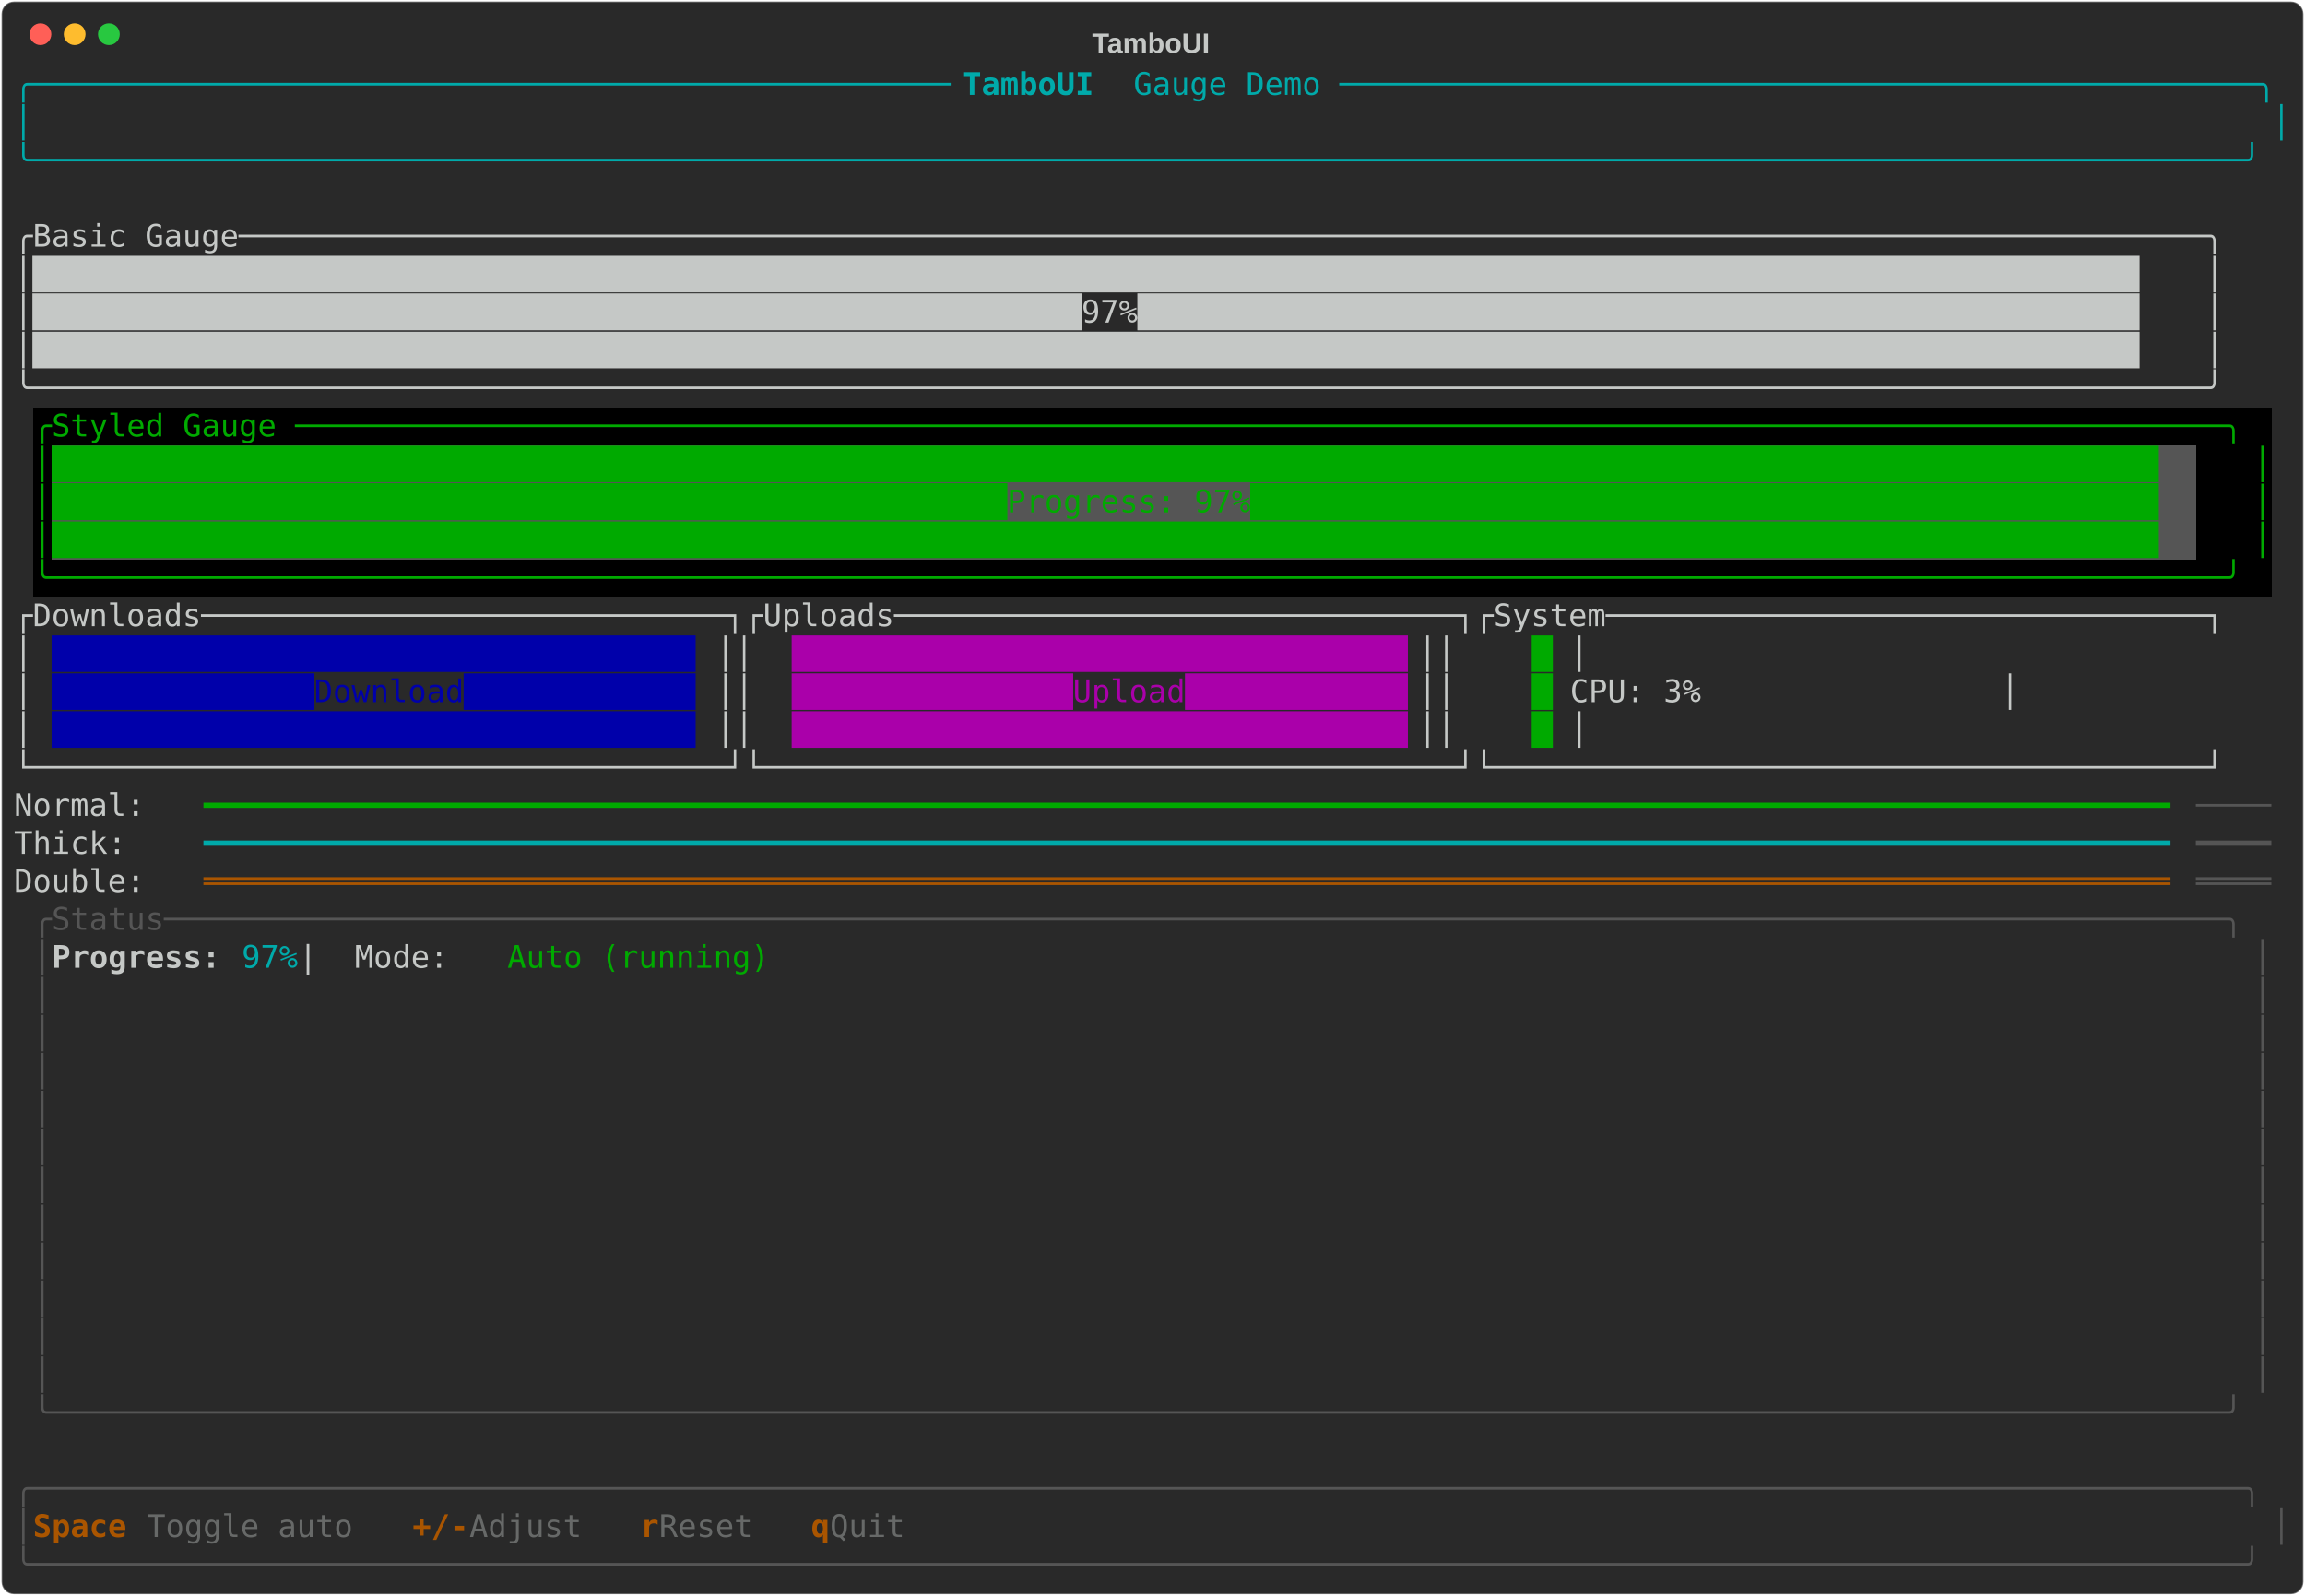
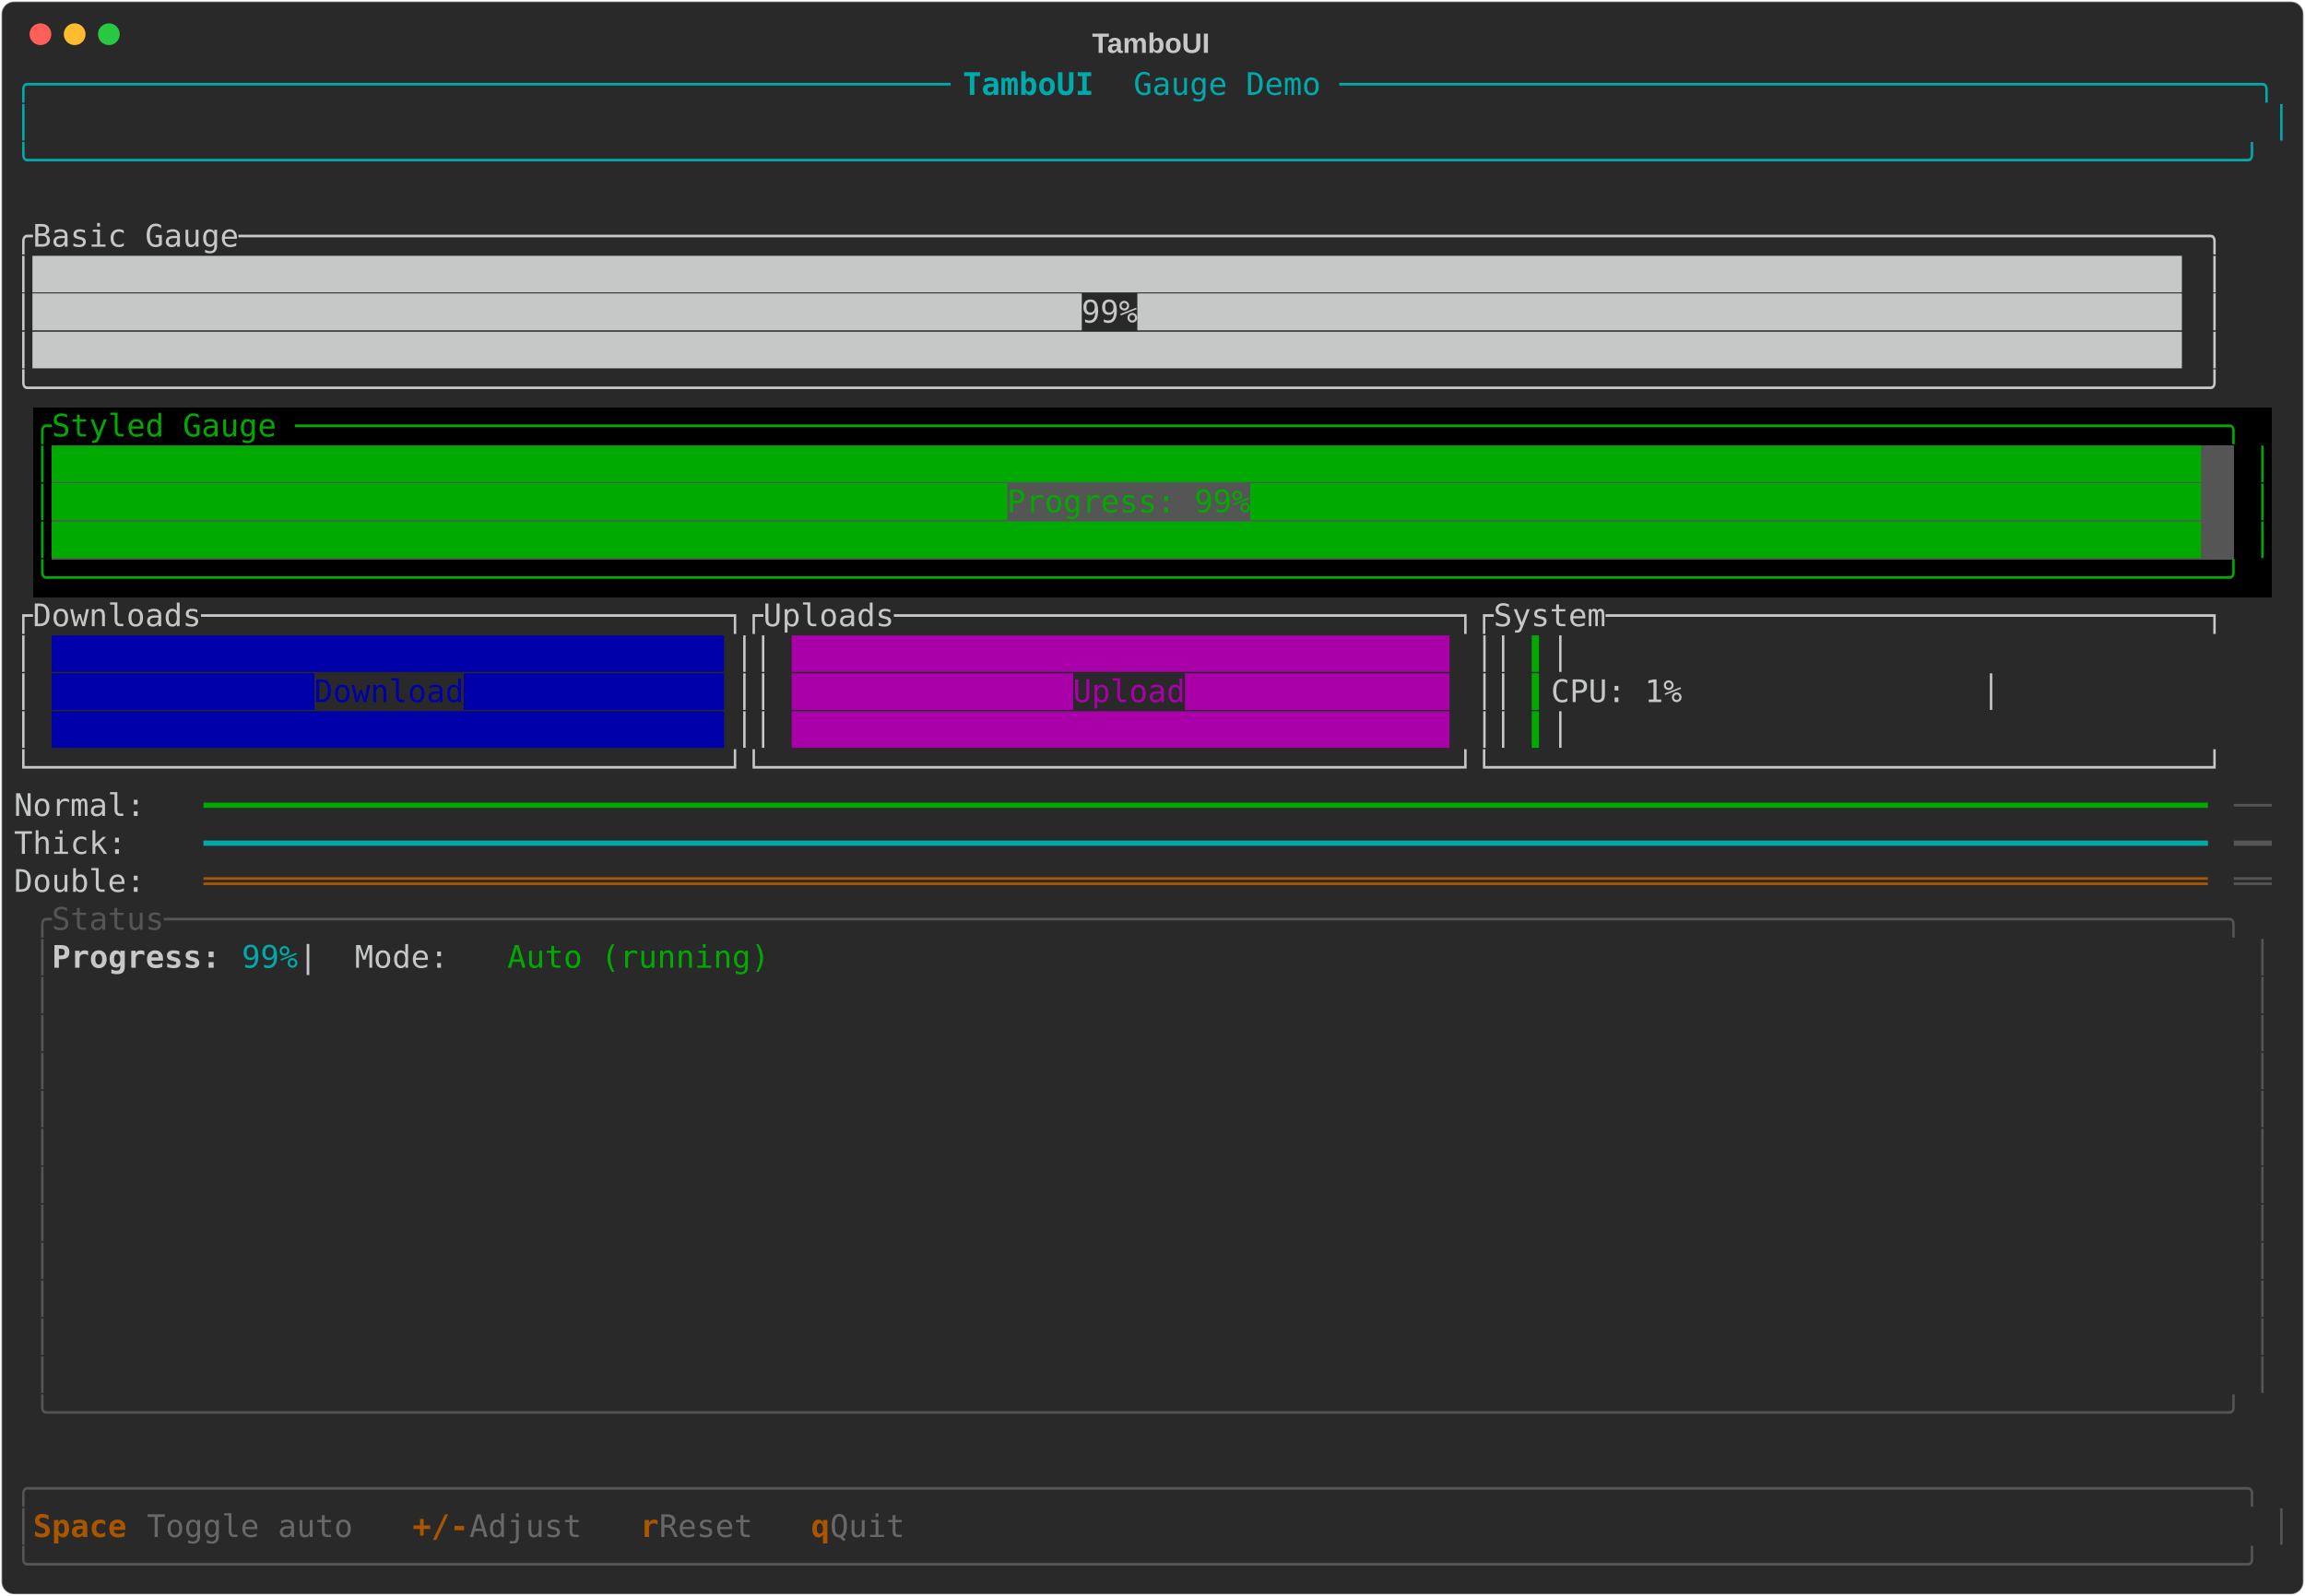
<svg xmlns="http://www.w3.org/2000/svg" class="rich-terminal" viewBox="0 0 1482 1026">
-   <style>    @font-face {        font-family: "Fira Code";        src: local("FiraCode-Regular"),                url("https://cdnjs.cloudflare.com/ajax/libs/firacode/6.2.0/woff2/FiraCode-Regular.woff2") format("woff2"),                url("https://cdnjs.cloudflare.com/ajax/libs/firacode/6.2.0/woff/FiraCode-Regular.woff") format("woff");        font-style: normal;        font-weight: 400;    }    @font-face {        font-family: "Fira Code";        src: local("FiraCode-Bold"),                url("https://cdnjs.cloudflare.com/ajax/libs/firacode/6.2.0/woff2/FiraCode-Bold.woff2") format("woff2"),                url("https://cdnjs.cloudflare.com/ajax/libs/firacode/6.2.0/woff/FiraCode-Bold.woff") format("woff");        font-style: bold;        font-weight: 700;    }    .terminal-463441764-matrix {        font-family: Fira Code, monospace;        font-size: 20px;        line-height: 24.4px;        font-variant-east-asian: full-width;    }    .terminal-463441764-title {        font-size: 18px;        font-weight: bold;        font-family: arial;    }    .terminal-463441764-r1 { fill: #00aaaa }.terminal-463441764-r2 { fill: #00aaaa;font-weight: bold }.terminal-463441764-r3 { fill: #c5c8c6 }.terminal-463441764-r4 { fill: #00aa00 }.terminal-463441764-r5 { fill: #0000aa }.terminal-463441764-r6 { fill: #aa00aa }.terminal-463441764-r7 { fill: #555555 }.terminal-463441764-r8 { fill: #aa5500 }.terminal-463441764-r9 { fill: #c5c8c6;font-weight: bold }.terminal-463441764-r10 { fill: #aa5500;font-weight: bold }.terminal-463441764-r11 { fill: #676968 }    </style>
+   <style>    @font-face {        font-family: "Fira Code";        src: local("FiraCode-Regular"),                url("https://cdnjs.cloudflare.com/ajax/libs/firacode/6.2.0/woff2/FiraCode-Regular.woff2") format("woff2"),                url("https://cdnjs.cloudflare.com/ajax/libs/firacode/6.2.0/woff/FiraCode-Regular.woff") format("woff");        font-style: normal;        font-weight: 400;    }    @font-face {        font-family: "Fira Code";        src: local("FiraCode-Bold"),                url("https://cdnjs.cloudflare.com/ajax/libs/firacode/6.2.0/woff2/FiraCode-Bold.woff2") format("woff2"),                url("https://cdnjs.cloudflare.com/ajax/libs/firacode/6.2.0/woff/FiraCode-Bold.woff") format("woff");        font-style: bold;        font-weight: 700;    }    .terminal-1424603390-matrix {        font-family: Fira Code, monospace;        font-size: 20px;        line-height: 24.4px;        font-variant-east-asian: full-width;    }    .terminal-1424603390-title {        font-size: 18px;        font-weight: bold;        font-family: arial;    }    .terminal-1424603390-r1 { fill: #00aaaa }.terminal-1424603390-r2 { fill: #00aaaa;font-weight: bold }.terminal-1424603390-r3 { fill: #c5c8c6 }.terminal-1424603390-r4 { fill: #00aa00 }.terminal-1424603390-r5 { fill: #0000aa }.terminal-1424603390-r6 { fill: #aa00aa }.terminal-1424603390-r7 { fill: #555555 }.terminal-1424603390-r8 { fill: #aa5500 }.terminal-1424603390-r9 { fill: #c5c8c6;font-weight: bold }.terminal-1424603390-r10 { fill: #aa5500;font-weight: bold }.terminal-1424603390-r11 { fill: #676968 }    </style>
  <defs>
-     <clipPath id="terminal-463441764-clip-terminal">
+     <clipPath id="terminal-1424603390-clip-terminal">
      <rect x="0" y="0" width="1463" height="975" />
    </clipPath>
-     <clipPath id="terminal-463441764-line-0">
+     <clipPath id="terminal-1424603390-line-0">
      <rect x="0" y="1.5" width="1464" height="24.65" />
    </clipPath>
-     <clipPath id="terminal-463441764-line-1">
+     <clipPath id="terminal-1424603390-line-1">
      <rect x="0" y="25.9" width="1464" height="24.65" />
    </clipPath>
-     <clipPath id="terminal-463441764-line-2">
+     <clipPath id="terminal-1424603390-line-2">
      <rect x="0" y="50.3" width="1464" height="24.65" />
    </clipPath>
-     <clipPath id="terminal-463441764-line-3">
+     <clipPath id="terminal-1424603390-line-3">
      <rect x="0" y="74.7" width="1464" height="24.65" />
    </clipPath>
-     <clipPath id="terminal-463441764-line-4">
+     <clipPath id="terminal-1424603390-line-4">
      <rect x="0" y="99.1" width="1464" height="24.65" />
    </clipPath>
-     <clipPath id="terminal-463441764-line-5">
+     <clipPath id="terminal-1424603390-line-5">
      <rect x="0" y="123.5" width="1464" height="24.65" />
    </clipPath>
-     <clipPath id="terminal-463441764-line-6">
+     <clipPath id="terminal-1424603390-line-6">
      <rect x="0" y="147.9" width="1464" height="24.65" />
    </clipPath>
-     <clipPath id="terminal-463441764-line-7">
+     <clipPath id="terminal-1424603390-line-7">
      <rect x="0" y="172.3" width="1464" height="24.65" />
    </clipPath>
-     <clipPath id="terminal-463441764-line-8">
+     <clipPath id="terminal-1424603390-line-8">
      <rect x="0" y="196.7" width="1464" height="24.65" />
    </clipPath>
-     <clipPath id="terminal-463441764-line-9">
+     <clipPath id="terminal-1424603390-line-9">
      <rect x="0" y="221.1" width="1464" height="24.65" />
    </clipPath>
-     <clipPath id="terminal-463441764-line-10">
+     <clipPath id="terminal-1424603390-line-10">
      <rect x="0" y="245.5" width="1464" height="24.65" />
    </clipPath>
-     <clipPath id="terminal-463441764-line-11">
+     <clipPath id="terminal-1424603390-line-11">
      <rect x="0" y="269.9" width="1464" height="24.65" />
    </clipPath>
-     <clipPath id="terminal-463441764-line-12">
+     <clipPath id="terminal-1424603390-line-12">
      <rect x="0" y="294.3" width="1464" height="24.65" />
    </clipPath>
-     <clipPath id="terminal-463441764-line-13">
+     <clipPath id="terminal-1424603390-line-13">
      <rect x="0" y="318.7" width="1464" height="24.65" />
    </clipPath>
-     <clipPath id="terminal-463441764-line-14">
+     <clipPath id="terminal-1424603390-line-14">
      <rect x="0" y="343.1" width="1464" height="24.65" />
    </clipPath>
-     <clipPath id="terminal-463441764-line-15">
+     <clipPath id="terminal-1424603390-line-15">
      <rect x="0" y="367.5" width="1464" height="24.65" />
    </clipPath>
-     <clipPath id="terminal-463441764-line-16">
+     <clipPath id="terminal-1424603390-line-16">
      <rect x="0" y="391.9" width="1464" height="24.65" />
    </clipPath>
-     <clipPath id="terminal-463441764-line-17">
+     <clipPath id="terminal-1424603390-line-17">
      <rect x="0" y="416.3" width="1464" height="24.65" />
    </clipPath>
-     <clipPath id="terminal-463441764-line-18">
+     <clipPath id="terminal-1424603390-line-18">
      <rect x="0" y="440.7" width="1464" height="24.65" />
    </clipPath>
-     <clipPath id="terminal-463441764-line-19">
+     <clipPath id="terminal-1424603390-line-19">
      <rect x="0" y="465.1" width="1464" height="24.65" />
    </clipPath>
-     <clipPath id="terminal-463441764-line-20">
+     <clipPath id="terminal-1424603390-line-20">
      <rect x="0" y="489.5" width="1464" height="24.65" />
    </clipPath>
-     <clipPath id="terminal-463441764-line-21">
+     <clipPath id="terminal-1424603390-line-21">
      <rect x="0" y="513.9" width="1464" height="24.65" />
    </clipPath>
-     <clipPath id="terminal-463441764-line-22">
+     <clipPath id="terminal-1424603390-line-22">
      <rect x="0" y="538.3" width="1464" height="24.65" />
    </clipPath>
-     <clipPath id="terminal-463441764-line-23">
+     <clipPath id="terminal-1424603390-line-23">
      <rect x="0" y="562.7" width="1464" height="24.65" />
    </clipPath>
-     <clipPath id="terminal-463441764-line-24">
+     <clipPath id="terminal-1424603390-line-24">
      <rect x="0" y="587.1" width="1464" height="24.65" />
    </clipPath>
-     <clipPath id="terminal-463441764-line-25">
+     <clipPath id="terminal-1424603390-line-25">
      <rect x="0" y="611.5" width="1464" height="24.65" />
    </clipPath>
-     <clipPath id="terminal-463441764-line-26">
+     <clipPath id="terminal-1424603390-line-26">
      <rect x="0" y="635.9" width="1464" height="24.65" />
    </clipPath>
-     <clipPath id="terminal-463441764-line-27">
+     <clipPath id="terminal-1424603390-line-27">
      <rect x="0" y="660.3" width="1464" height="24.65" />
    </clipPath>
-     <clipPath id="terminal-463441764-line-28">
+     <clipPath id="terminal-1424603390-line-28">
      <rect x="0" y="684.7" width="1464" height="24.65" />
    </clipPath>
-     <clipPath id="terminal-463441764-line-29">
+     <clipPath id="terminal-1424603390-line-29">
      <rect x="0" y="709.1" width="1464" height="24.65" />
    </clipPath>
-     <clipPath id="terminal-463441764-line-30">
+     <clipPath id="terminal-1424603390-line-30">
      <rect x="0" y="733.5" width="1464" height="24.65" />
    </clipPath>
-     <clipPath id="terminal-463441764-line-31">
+     <clipPath id="terminal-1424603390-line-31">
      <rect x="0" y="757.9" width="1464" height="24.65" />
    </clipPath>
-     <clipPath id="terminal-463441764-line-32">
+     <clipPath id="terminal-1424603390-line-32">
      <rect x="0" y="782.3" width="1464" height="24.65" />
    </clipPath>
-     <clipPath id="terminal-463441764-line-33">
+     <clipPath id="terminal-1424603390-line-33">
      <rect x="0" y="806.7" width="1464" height="24.65" />
    </clipPath>
-     <clipPath id="terminal-463441764-line-34">
+     <clipPath id="terminal-1424603390-line-34">
      <rect x="0" y="831.1" width="1464" height="24.65" />
    </clipPath>
-     <clipPath id="terminal-463441764-line-35">
+     <clipPath id="terminal-1424603390-line-35">
      <rect x="0" y="855.5" width="1464" height="24.65" />
    </clipPath>
-     <clipPath id="terminal-463441764-line-36">
+     <clipPath id="terminal-1424603390-line-36">
      <rect x="0" y="879.9" width="1464" height="24.65" />
    </clipPath>
-     <clipPath id="terminal-463441764-line-37">
+     <clipPath id="terminal-1424603390-line-37">
      <rect x="0" y="904.3" width="1464" height="24.65" />
    </clipPath>
-     <clipPath id="terminal-463441764-line-38">
+     <clipPath id="terminal-1424603390-line-38">
      <rect x="0" y="928.7" width="1464" height="24.65" />
    </clipPath>
-     <clipPath id="terminal-463441764-line-39">
+     <clipPath id="terminal-1424603390-line-39">
      <rect x="0" y="953.1" width="1464" height="24.65" />
    </clipPath>
  </defs>
  <rect fill="#292929" stroke="rgba(255,255,255,0.35)" stroke-width="1" x="1" y="1" width="1480" height="1024" rx="8" />
-   <text class="terminal-463441764-title" fill="#c5c8c6" text-anchor="middle" x="740" y="34">TamboUI</text>
+   <text class="terminal-1424603390-title" fill="#c5c8c6" text-anchor="middle" x="740" y="34">TamboUI</text>
  <g transform="translate(26,22)">
    <circle cx="0" cy="0" r="7" fill="#ff5f57" />
    <circle cx="22" cy="0" r="7" fill="#febc2e" />
    <circle cx="44" cy="0" r="7" fill="#28c840" />
  </g>
-   <g transform="translate(9, 41)" clip-path="url(#terminal-463441764-clip-terminal)">
+   <g transform="translate(9, 41)" clip-path="url(#terminal-1424603390-clip-terminal)">
    <rect fill="#000000" x="12.2" y="221.1" width="1439.6" height="24.65" shape-rendering="crispEdges" />
    <rect fill="#000000" x="12.2" y="245.5" width="12.2" height="24.65" shape-rendering="crispEdges" />
-     <rect fill="#555555" x="24.4" y="245.5" width="1378.6" height="24.65" shape-rendering="crispEdges" />
-     <rect fill="#000000" x="1403" y="245.5" width="36.6" height="24.65" shape-rendering="crispEdges" />
+     <rect fill="#555555" x="24.4" y="245.5" width="1403" height="24.65" shape-rendering="crispEdges" />
+     <rect fill="#000000" x="1427.4" y="245.5" width="12.2" height="24.65" shape-rendering="crispEdges" />
    <rect fill="#000000" x="1439.6" y="245.5" width="12.2" height="24.65" shape-rendering="crispEdges" />
    <rect fill="#000000" x="12.2" y="269.9" width="12.2" height="24.65" shape-rendering="crispEdges" />
-     <rect fill="#555555" x="24.4" y="269.9" width="1378.6" height="24.65" shape-rendering="crispEdges" />
-     <rect fill="#000000" x="1403" y="269.9" width="36.6" height="24.65" shape-rendering="crispEdges" />
+     <rect fill="#555555" x="24.4" y="269.9" width="1403" height="24.65" shape-rendering="crispEdges" />
+     <rect fill="#000000" x="1427.4" y="269.9" width="12.2" height="24.65" shape-rendering="crispEdges" />
    <rect fill="#000000" x="1439.6" y="269.9" width="12.2" height="24.65" shape-rendering="crispEdges" />
    <rect fill="#000000" x="12.2" y="294.3" width="12.2" height="24.65" shape-rendering="crispEdges" />
-     <rect fill="#555555" x="24.4" y="294.3" width="1378.6" height="24.65" shape-rendering="crispEdges" />
-     <rect fill="#000000" x="1403" y="294.3" width="36.6" height="24.65" shape-rendering="crispEdges" />
+     <rect fill="#555555" x="24.4" y="294.3" width="1403" height="24.65" shape-rendering="crispEdges" />
+     <rect fill="#000000" x="1427.4" y="294.3" width="12.2" height="24.65" shape-rendering="crispEdges" />
    <rect fill="#000000" x="1439.6" y="294.3" width="12.2" height="24.65" shape-rendering="crispEdges" />
    <rect fill="#000000" x="12.2" y="318.7" width="1439.6" height="24.65" shape-rendering="crispEdges" />
-     <g class="terminal-463441764-matrix">
-       <text class="terminal-463441764-r1" x="0" y="20" textLength="610" clip-path="url(#terminal-463441764-line-0)">╭─────────────────────────────────────────────────</text>
-       <text class="terminal-463441764-r2" x="610" y="20" textLength="109.8" clip-path="url(#terminal-463441764-line-0)"> TamboUI </text>
-       <text class="terminal-463441764-r1" x="719.8" y="20" textLength="744.2" clip-path="url(#terminal-463441764-line-0)">Gauge Demo ─────────────────────────────────────────────────╮</text>
-       <text class="terminal-463441764-r1" x="0" y="44.4" textLength="12.2" clip-path="url(#terminal-463441764-line-1)">│</text>
-       <text class="terminal-463441764-r1" x="1451.8" y="44.4" textLength="12.2" clip-path="url(#terminal-463441764-line-1)">│</text>
-       <text class="terminal-463441764-r1" x="0" y="68.8" textLength="1464" clip-path="url(#terminal-463441764-line-2)">╰──────────────────────────────────────────────────────────────────────────────────────────────────────────────────────╯</text>
-       <text class="terminal-463441764-r3" x="0" y="117.6" textLength="1464" clip-path="url(#terminal-463441764-line-4)"> ╭Basic Gauge─────────────────────────────────────────────────────────────────────────────────────────────────────────╮ </text>
-       <text class="terminal-463441764-r3" x="0" y="142" textLength="1464" clip-path="url(#terminal-463441764-line-5)"> │████████████████████████████████████████████████████████████████████████████████████████████████████████████████▌   │ </text>
-       <text class="terminal-463441764-r3" x="0" y="166.4" textLength="1464" clip-path="url(#terminal-463441764-line-6)"> │████████████████████████████████████████████████████████97%█████████████████████████████████████████████████████▌   │ </text>
-       <text class="terminal-463441764-r3" x="0" y="190.8" textLength="1464" clip-path="url(#terminal-463441764-line-7)"> │████████████████████████████████████████████████████████████████████████████████████████████████████████████████▌   │ </text>
-       <text class="terminal-463441764-r3" x="0" y="215.2" textLength="1464" clip-path="url(#terminal-463441764-line-8)"> ╰────────────────────────────────────────────────────────────────────────────────────────────────────────────────────╯ </text>
-       <text class="terminal-463441764-r4" x="12.2" y="239.6" textLength="1439.6" clip-path="url(#terminal-463441764-line-9)">╭Styled Gauge ───────────────────────────────────────────────────────────────────────────────────────────────────────╮</text>
-       <text class="terminal-463441764-r4" x="12.2" y="264" textLength="12.2" clip-path="url(#terminal-463441764-line-10)">│</text>
-       <text class="terminal-463441764-r4" x="24.4" y="264" textLength="1378.6" clip-path="url(#terminal-463441764-line-10)">████████████████████████████████████████████████████████████████████████████████████████████████████████████████▌</text>
-       <text class="terminal-463441764-r4" x="1439.6" y="264" textLength="12.2" clip-path="url(#terminal-463441764-line-10)">│</text>
-       <text class="terminal-463441764-r4" x="12.2" y="288.4" textLength="12.2" clip-path="url(#terminal-463441764-line-11)">│</text>
-       <text class="terminal-463441764-r4" x="24.4" y="288.4" textLength="1378.6" clip-path="url(#terminal-463441764-line-11)">███████████████████████████████████████████████████Progress: 97%████████████████████████████████████████████████▌</text>
-       <text class="terminal-463441764-r4" x="1439.6" y="288.4" textLength="12.2" clip-path="url(#terminal-463441764-line-11)">│</text>
-       <text class="terminal-463441764-r4" x="12.2" y="312.8" textLength="12.2" clip-path="url(#terminal-463441764-line-12)">│</text>
-       <text class="terminal-463441764-r4" x="24.4" y="312.8" textLength="1378.6" clip-path="url(#terminal-463441764-line-12)">████████████████████████████████████████████████████████████████████████████████████████████████████████████████▌</text>
-       <text class="terminal-463441764-r4" x="1439.6" y="312.8" textLength="12.2" clip-path="url(#terminal-463441764-line-12)">│</text>
-       <text class="terminal-463441764-r4" x="12.2" y="337.2" textLength="1439.6" clip-path="url(#terminal-463441764-line-13)">╰────────────────────────────────────────────────────────────────────────────────────────────────────────────────────╯</text>
-       <text class="terminal-463441764-r3" x="0" y="361.6" textLength="1464" clip-path="url(#terminal-463441764-line-14)"> ┌Downloads────────────────────────────┐┌Uploads──────────────────────────────┐┌System────────────────────────────────┐ </text>
-       <text class="terminal-463441764-r3" x="0" y="386" textLength="24.4" clip-path="url(#terminal-463441764-line-15)"> │</text>
-       <text class="terminal-463441764-r5" x="24.4" y="386" textLength="427" clip-path="url(#terminal-463441764-line-15)">██████████████████████████████████▍</text>
-       <text class="terminal-463441764-r3" x="451.4" y="386" textLength="48.8" clip-path="url(#terminal-463441764-line-15)">  ││</text>
-       <text class="terminal-463441764-r6" x="500.2" y="386" textLength="402.6" clip-path="url(#terminal-463441764-line-15)">████████████████████████████████▉</text>
-       <text class="terminal-463441764-r3" x="902.8" y="386" textLength="73.2" clip-path="url(#terminal-463441764-line-15)">    ││</text>
-       <text class="terminal-463441764-r4" x="976" y="386" textLength="24.4" clip-path="url(#terminal-463441764-line-15)">█▏</text>
-       <text class="terminal-463441764-r3" x="1000.4" y="386" textLength="463.6" clip-path="url(#terminal-463441764-line-15)">                                    │ </text>
-       <text class="terminal-463441764-r3" x="0" y="410.4" textLength="24.4" clip-path="url(#terminal-463441764-line-16)"> │</text>
-       <text class="terminal-463441764-r5" x="24.4" y="410.4" textLength="427" clip-path="url(#terminal-463441764-line-16)">██████████████Download████████████▍</text>
-       <text class="terminal-463441764-r3" x="451.4" y="410.4" textLength="48.8" clip-path="url(#terminal-463441764-line-16)">  ││</text>
-       <text class="terminal-463441764-r6" x="500.2" y="410.4" textLength="402.6" clip-path="url(#terminal-463441764-line-16)">███████████████Upload███████████▉</text>
-       <text class="terminal-463441764-r3" x="902.8" y="410.4" textLength="73.2" clip-path="url(#terminal-463441764-line-16)">    ││</text>
-       <text class="terminal-463441764-r4" x="976" y="410.4" textLength="24.4" clip-path="url(#terminal-463441764-line-16)">█▏</text>
-       <text class="terminal-463441764-r3" x="1000.4" y="410.4" textLength="463.6" clip-path="url(#terminal-463441764-line-16)">             CPU: 3%                │ </text>
-       <text class="terminal-463441764-r3" x="0" y="434.8" textLength="24.4" clip-path="url(#terminal-463441764-line-17)"> │</text>
-       <text class="terminal-463441764-r5" x="24.4" y="434.8" textLength="427" clip-path="url(#terminal-463441764-line-17)">██████████████████████████████████▍</text>
-       <text class="terminal-463441764-r3" x="451.4" y="434.8" textLength="48.8" clip-path="url(#terminal-463441764-line-17)">  ││</text>
-       <text class="terminal-463441764-r6" x="500.2" y="434.8" textLength="402.6" clip-path="url(#terminal-463441764-line-17)">████████████████████████████████▉</text>
-       <text class="terminal-463441764-r3" x="902.8" y="434.8" textLength="73.2" clip-path="url(#terminal-463441764-line-17)">    ││</text>
-       <text class="terminal-463441764-r4" x="976" y="434.8" textLength="24.4" clip-path="url(#terminal-463441764-line-17)">█▏</text>
-       <text class="terminal-463441764-r3" x="1000.4" y="434.8" textLength="463.6" clip-path="url(#terminal-463441764-line-17)">                                    │ </text>
-       <text class="terminal-463441764-r3" x="0" y="459.2" textLength="1464" clip-path="url(#terminal-463441764-line-18)"> └─────────────────────────────────────┘└─────────────────────────────────────┘└──────────────────────────────────────┘ </text>
-       <text class="terminal-463441764-r3" x="0" y="483.6" textLength="122" clip-path="url(#terminal-463441764-line-19)"> Normal:  </text>
-       <text class="terminal-463441764-r4" x="122" y="483.6" textLength="1281" clip-path="url(#terminal-463441764-line-19)">━━━━━━━━━━━━━━━━━━━━━━━━━━━━━━━━━━━━━━━━━━━━━━━━━━━━━━━━━━━━━━━━━━━━━━━━━━━━━━━━━━━━━━━━━━━━━━━━━━━━━━━━━</text>
-       <text class="terminal-463441764-r7" x="1403" y="483.6" textLength="48.8" clip-path="url(#terminal-463441764-line-19)">────</text>
-       <text class="terminal-463441764-r3" x="0" y="508" textLength="122" clip-path="url(#terminal-463441764-line-20)"> Thick:   </text>
-       <text class="terminal-463441764-r1" x="122" y="508" textLength="1281" clip-path="url(#terminal-463441764-line-20)">━━━━━━━━━━━━━━━━━━━━━━━━━━━━━━━━━━━━━━━━━━━━━━━━━━━━━━━━━━━━━━━━━━━━━━━━━━━━━━━━━━━━━━━━━━━━━━━━━━━━━━━━━</text>
-       <text class="terminal-463441764-r7" x="1403" y="508" textLength="48.8" clip-path="url(#terminal-463441764-line-20)">━━━━</text>
-       <text class="terminal-463441764-r3" x="0" y="532.4" textLength="122" clip-path="url(#terminal-463441764-line-21)"> Double:  </text>
-       <text class="terminal-463441764-r8" x="122" y="532.4" textLength="1281" clip-path="url(#terminal-463441764-line-21)">═════════════════════════════════════════════════════════════════════════════════════════════════════════</text>
-       <text class="terminal-463441764-r7" x="1403" y="532.4" textLength="48.8" clip-path="url(#terminal-463441764-line-21)">════</text>
-       <text class="terminal-463441764-r7" x="12.2" y="556.8" textLength="1439.6" clip-path="url(#terminal-463441764-line-22)">╭Status──────────────────────────────────────────────────────────────────────────────────────────────────────────────╮</text>
-       <text class="terminal-463441764-r7" x="12.2" y="581.2" textLength="12.2" clip-path="url(#terminal-463441764-line-23)">│</text>
-       <text class="terminal-463441764-r9" x="24.4" y="581.2" textLength="122" clip-path="url(#terminal-463441764-line-23)">Progress: </text>
-       <text class="terminal-463441764-r1" x="146.4" y="581.2" textLength="36.6" clip-path="url(#terminal-463441764-line-23)">97%</text>
-       <text class="terminal-463441764-r3" x="183" y="581.2" textLength="134.2" clip-path="url(#terminal-463441764-line-23)">  |  Mode: </text>
-       <text class="terminal-463441764-r4" x="317.2" y="581.2" textLength="170.8" clip-path="url(#terminal-463441764-line-23)">Auto (running)</text>
-       <text class="terminal-463441764-r7" x="1439.6" y="581.2" textLength="12.2" clip-path="url(#terminal-463441764-line-23)">│</text>
-       <text class="terminal-463441764-r7" x="12.2" y="605.6" textLength="12.2" clip-path="url(#terminal-463441764-line-24)">│</text>
-       <text class="terminal-463441764-r7" x="1439.6" y="605.6" textLength="12.2" clip-path="url(#terminal-463441764-line-24)">│</text>
-       <text class="terminal-463441764-r7" x="12.2" y="630" textLength="12.2" clip-path="url(#terminal-463441764-line-25)">│</text>
-       <text class="terminal-463441764-r7" x="1439.6" y="630" textLength="12.2" clip-path="url(#terminal-463441764-line-25)">│</text>
-       <text class="terminal-463441764-r7" x="12.2" y="654.4" textLength="12.2" clip-path="url(#terminal-463441764-line-26)">│</text>
-       <text class="terminal-463441764-r7" x="1439.6" y="654.4" textLength="12.2" clip-path="url(#terminal-463441764-line-26)">│</text>
-       <text class="terminal-463441764-r7" x="12.2" y="678.8" textLength="12.2" clip-path="url(#terminal-463441764-line-27)">│</text>
-       <text class="terminal-463441764-r7" x="1439.6" y="678.8" textLength="12.2" clip-path="url(#terminal-463441764-line-27)">│</text>
-       <text class="terminal-463441764-r7" x="12.2" y="703.2" textLength="12.2" clip-path="url(#terminal-463441764-line-28)">│</text>
-       <text class="terminal-463441764-r7" x="1439.6" y="703.2" textLength="12.2" clip-path="url(#terminal-463441764-line-28)">│</text>
-       <text class="terminal-463441764-r7" x="12.2" y="727.6" textLength="12.2" clip-path="url(#terminal-463441764-line-29)">│</text>
-       <text class="terminal-463441764-r7" x="1439.6" y="727.6" textLength="12.2" clip-path="url(#terminal-463441764-line-29)">│</text>
-       <text class="terminal-463441764-r7" x="12.2" y="752" textLength="12.2" clip-path="url(#terminal-463441764-line-30)">│</text>
-       <text class="terminal-463441764-r7" x="1439.6" y="752" textLength="12.2" clip-path="url(#terminal-463441764-line-30)">│</text>
-       <text class="terminal-463441764-r7" x="12.2" y="776.4" textLength="12.2" clip-path="url(#terminal-463441764-line-31)">│</text>
-       <text class="terminal-463441764-r7" x="1439.6" y="776.4" textLength="12.2" clip-path="url(#terminal-463441764-line-31)">│</text>
-       <text class="terminal-463441764-r7" x="12.2" y="800.8" textLength="12.2" clip-path="url(#terminal-463441764-line-32)">│</text>
-       <text class="terminal-463441764-r7" x="1439.6" y="800.8" textLength="12.2" clip-path="url(#terminal-463441764-line-32)">│</text>
-       <text class="terminal-463441764-r7" x="12.2" y="825.2" textLength="12.2" clip-path="url(#terminal-463441764-line-33)">│</text>
-       <text class="terminal-463441764-r7" x="1439.6" y="825.2" textLength="12.2" clip-path="url(#terminal-463441764-line-33)">│</text>
-       <text class="terminal-463441764-r7" x="12.2" y="849.6" textLength="12.2" clip-path="url(#terminal-463441764-line-34)">│</text>
-       <text class="terminal-463441764-r7" x="1439.6" y="849.6" textLength="12.2" clip-path="url(#terminal-463441764-line-34)">│</text>
-       <text class="terminal-463441764-r7" x="12.2" y="874" textLength="1439.6" clip-path="url(#terminal-463441764-line-35)">╰────────────────────────────────────────────────────────────────────────────────────────────────────────────────────╯</text>
-       <text class="terminal-463441764-r7" x="0" y="922.8" textLength="1464" clip-path="url(#terminal-463441764-line-37)">╭──────────────────────────────────────────────────────────────────────────────────────────────────────────────────────╮</text>
-       <text class="terminal-463441764-r7" x="0" y="947.2" textLength="12.2" clip-path="url(#terminal-463441764-line-38)">│</text>
-       <text class="terminal-463441764-r10" x="12.2" y="947.2" textLength="73.2" clip-path="url(#terminal-463441764-line-38)"> Space</text>
-       <text class="terminal-463441764-r11" x="85.4" y="947.2" textLength="170.8" clip-path="url(#terminal-463441764-line-38)"> Toggle auto  </text>
-       <text class="terminal-463441764-r10" x="256.2" y="947.2" textLength="36.6" clip-path="url(#terminal-463441764-line-38)">+/-</text>
-       <text class="terminal-463441764-r11" x="292.8" y="947.2" textLength="109.8" clip-path="url(#terminal-463441764-line-38)"> Adjust  </text>
-       <text class="terminal-463441764-r10" x="402.6" y="947.2" textLength="12.2" clip-path="url(#terminal-463441764-line-38)">r</text>
-       <text class="terminal-463441764-r11" x="414.8" y="947.2" textLength="97.6" clip-path="url(#terminal-463441764-line-38)"> Reset  </text>
-       <text class="terminal-463441764-r10" x="512.4" y="947.2" textLength="12.2" clip-path="url(#terminal-463441764-line-38)">q</text>
-       <text class="terminal-463441764-r11" x="524.6" y="947.2" textLength="61" clip-path="url(#terminal-463441764-line-38)"> Quit</text>
-       <text class="terminal-463441764-r7" x="1451.8" y="947.2" textLength="12.2" clip-path="url(#terminal-463441764-line-38)">│</text>
-       <text class="terminal-463441764-r7" x="0" y="971.6" textLength="1464" clip-path="url(#terminal-463441764-line-39)">╰──────────────────────────────────────────────────────────────────────────────────────────────────────────────────────╯</text>
+     <g class="terminal-1424603390-matrix">
+       <text class="terminal-1424603390-r1" x="0" y="20" textLength="610" clip-path="url(#terminal-1424603390-line-0)">╭─────────────────────────────────────────────────</text>
+       <text class="terminal-1424603390-r2" x="610" y="20" textLength="109.8" clip-path="url(#terminal-1424603390-line-0)"> TamboUI </text>
+       <text class="terminal-1424603390-r1" x="719.8" y="20" textLength="744.2" clip-path="url(#terminal-1424603390-line-0)">Gauge Demo ─────────────────────────────────────────────────╮</text>
+       <text class="terminal-1424603390-r1" x="0" y="44.4" textLength="12.2" clip-path="url(#terminal-1424603390-line-1)">│</text>
+       <text class="terminal-1424603390-r1" x="1451.8" y="44.4" textLength="12.2" clip-path="url(#terminal-1424603390-line-1)">│</text>
+       <text class="terminal-1424603390-r1" x="0" y="68.8" textLength="1464" clip-path="url(#terminal-1424603390-line-2)">╰──────────────────────────────────────────────────────────────────────────────────────────────────────────────────────╯</text>
+       <text class="terminal-1424603390-r3" x="0" y="117.6" textLength="1464" clip-path="url(#terminal-1424603390-line-4)"> ╭Basic Gauge─────────────────────────────────────────────────────────────────────────────────────────────────────────╮ </text>
+       <text class="terminal-1424603390-r3" x="0" y="142" textLength="1464" clip-path="url(#terminal-1424603390-line-5)"> │██████████████████████████████████████████████████████████████████████████████████████████████████████████████████▊ │ </text>
+       <text class="terminal-1424603390-r3" x="0" y="166.4" textLength="1464" clip-path="url(#terminal-1424603390-line-6)"> │████████████████████████████████████████████████████████99%███████████████████████████████████████████████████████▊ │ </text>
+       <text class="terminal-1424603390-r3" x="0" y="190.8" textLength="1464" clip-path="url(#terminal-1424603390-line-7)"> │██████████████████████████████████████████████████████████████████████████████████████████████████████████████████▊ │ </text>
+       <text class="terminal-1424603390-r3" x="0" y="215.2" textLength="1464" clip-path="url(#terminal-1424603390-line-8)"> ╰────────────────────────────────────────────────────────────────────────────────────────────────────────────────────╯ </text>
+       <text class="terminal-1424603390-r4" x="12.2" y="239.6" textLength="1439.6" clip-path="url(#terminal-1424603390-line-9)">╭Styled Gauge ───────────────────────────────────────────────────────────────────────────────────────────────────────╮</text>
+       <text class="terminal-1424603390-r4" x="12.2" y="264" textLength="12.2" clip-path="url(#terminal-1424603390-line-10)">│</text>
+       <text class="terminal-1424603390-r4" x="24.4" y="264" textLength="1403" clip-path="url(#terminal-1424603390-line-10)">██████████████████████████████████████████████████████████████████████████████████████████████████████████████████▊</text>
+       <text class="terminal-1424603390-r4" x="1439.6" y="264" textLength="12.2" clip-path="url(#terminal-1424603390-line-10)">│</text>
+       <text class="terminal-1424603390-r4" x="12.2" y="288.4" textLength="12.2" clip-path="url(#terminal-1424603390-line-11)">│</text>
+       <text class="terminal-1424603390-r4" x="24.4" y="288.4" textLength="1403" clip-path="url(#terminal-1424603390-line-11)">███████████████████████████████████████████████████Progress: 99%██████████████████████████████████████████████████▊</text>
+       <text class="terminal-1424603390-r4" x="1439.6" y="288.4" textLength="12.2" clip-path="url(#terminal-1424603390-line-11)">│</text>
+       <text class="terminal-1424603390-r4" x="12.2" y="312.8" textLength="12.2" clip-path="url(#terminal-1424603390-line-12)">│</text>
+       <text class="terminal-1424603390-r4" x="24.4" y="312.8" textLength="1403" clip-path="url(#terminal-1424603390-line-12)">██████████████████████████████████████████████████████████████████████████████████████████████████████████████████▊</text>
+       <text class="terminal-1424603390-r4" x="1439.6" y="312.8" textLength="12.2" clip-path="url(#terminal-1424603390-line-12)">│</text>
+       <text class="terminal-1424603390-r4" x="12.2" y="337.2" textLength="1439.6" clip-path="url(#terminal-1424603390-line-13)">╰────────────────────────────────────────────────────────────────────────────────────────────────────────────────────╯</text>
+       <text class="terminal-1424603390-r3" x="0" y="361.6" textLength="1464" clip-path="url(#terminal-1424603390-line-14)"> ┌Downloads────────────────────────────┐┌Uploads──────────────────────────────┐┌System────────────────────────────────┐ </text>
+       <text class="terminal-1424603390-r3" x="0" y="386" textLength="24.4" clip-path="url(#terminal-1424603390-line-15)"> │</text>
+       <text class="terminal-1424603390-r5" x="24.4" y="386" textLength="439.2" clip-path="url(#terminal-1424603390-line-15)">███████████████████████████████████▉</text>
+       <text class="terminal-1424603390-r3" x="463.6" y="386" textLength="36.6" clip-path="url(#terminal-1424603390-line-15)"> ││</text>
+       <text class="terminal-1424603390-r6" x="500.2" y="386" textLength="439.2" clip-path="url(#terminal-1424603390-line-15)">███████████████████████████████████▏</text>
+       <text class="terminal-1424603390-r3" x="939.4" y="386" textLength="36.6" clip-path="url(#terminal-1424603390-line-15)"> ││</text>
+       <text class="terminal-1424603390-r4" x="976" y="386" textLength="12.2" clip-path="url(#terminal-1424603390-line-15)">▍</text>
+       <text class="terminal-1424603390-r3" x="988.2" y="386" textLength="475.8" clip-path="url(#terminal-1424603390-line-15)">                                     │ </text>
+       <text class="terminal-1424603390-r3" x="0" y="410.4" textLength="24.4" clip-path="url(#terminal-1424603390-line-16)"> │</text>
+       <text class="terminal-1424603390-r5" x="24.4" y="410.4" textLength="439.2" clip-path="url(#terminal-1424603390-line-16)">██████████████Download█████████████▉</text>
+       <text class="terminal-1424603390-r3" x="463.6" y="410.4" textLength="36.6" clip-path="url(#terminal-1424603390-line-16)"> ││</text>
+       <text class="terminal-1424603390-r6" x="500.2" y="410.4" textLength="439.2" clip-path="url(#terminal-1424603390-line-16)">███████████████Upload██████████████▏</text>
+       <text class="terminal-1424603390-r3" x="939.4" y="410.4" textLength="36.6" clip-path="url(#terminal-1424603390-line-16)"> ││</text>
+       <text class="terminal-1424603390-r4" x="976" y="410.4" textLength="12.2" clip-path="url(#terminal-1424603390-line-16)">▍</text>
+       <text class="terminal-1424603390-r3" x="988.2" y="410.4" textLength="475.8" clip-path="url(#terminal-1424603390-line-16)">              CPU: 1%                │ </text>
+       <text class="terminal-1424603390-r3" x="0" y="434.8" textLength="24.4" clip-path="url(#terminal-1424603390-line-17)"> │</text>
+       <text class="terminal-1424603390-r5" x="24.4" y="434.8" textLength="439.2" clip-path="url(#terminal-1424603390-line-17)">███████████████████████████████████▉</text>
+       <text class="terminal-1424603390-r3" x="463.6" y="434.8" textLength="36.6" clip-path="url(#terminal-1424603390-line-17)"> ││</text>
+       <text class="terminal-1424603390-r6" x="500.2" y="434.8" textLength="439.2" clip-path="url(#terminal-1424603390-line-17)">███████████████████████████████████▏</text>
+       <text class="terminal-1424603390-r3" x="939.4" y="434.8" textLength="36.6" clip-path="url(#terminal-1424603390-line-17)"> ││</text>
+       <text class="terminal-1424603390-r4" x="976" y="434.8" textLength="12.2" clip-path="url(#terminal-1424603390-line-17)">▍</text>
+       <text class="terminal-1424603390-r3" x="988.2" y="434.8" textLength="475.8" clip-path="url(#terminal-1424603390-line-17)">                                     │ </text>
+       <text class="terminal-1424603390-r3" x="0" y="459.2" textLength="1464" clip-path="url(#terminal-1424603390-line-18)"> └─────────────────────────────────────┘└─────────────────────────────────────┘└──────────────────────────────────────┘ </text>
+       <text class="terminal-1424603390-r3" x="0" y="483.6" textLength="122" clip-path="url(#terminal-1424603390-line-19)"> Normal:  </text>
+       <text class="terminal-1424603390-r4" x="122" y="483.6" textLength="1305.4" clip-path="url(#terminal-1424603390-line-19)">━━━━━━━━━━━━━━━━━━━━━━━━━━━━━━━━━━━━━━━━━━━━━━━━━━━━━━━━━━━━━━━━━━━━━━━━━━━━━━━━━━━━━━━━━━━━━━━━━━━━━━━━━━━</text>
+       <text class="terminal-1424603390-r7" x="1427.4" y="483.6" textLength="24.4" clip-path="url(#terminal-1424603390-line-19)">──</text>
+       <text class="terminal-1424603390-r3" x="0" y="508" textLength="122" clip-path="url(#terminal-1424603390-line-20)"> Thick:   </text>
+       <text class="terminal-1424603390-r1" x="122" y="508" textLength="1305.4" clip-path="url(#terminal-1424603390-line-20)">━━━━━━━━━━━━━━━━━━━━━━━━━━━━━━━━━━━━━━━━━━━━━━━━━━━━━━━━━━━━━━━━━━━━━━━━━━━━━━━━━━━━━━━━━━━━━━━━━━━━━━━━━━━</text>
+       <text class="terminal-1424603390-r7" x="1427.4" y="508" textLength="24.4" clip-path="url(#terminal-1424603390-line-20)">━━</text>
+       <text class="terminal-1424603390-r3" x="0" y="532.4" textLength="122" clip-path="url(#terminal-1424603390-line-21)"> Double:  </text>
+       <text class="terminal-1424603390-r8" x="122" y="532.4" textLength="1305.4" clip-path="url(#terminal-1424603390-line-21)">═══════════════════════════════════════════════════════════════════════════════════════════════════════════</text>
+       <text class="terminal-1424603390-r7" x="1427.4" y="532.4" textLength="24.4" clip-path="url(#terminal-1424603390-line-21)">══</text>
+       <text class="terminal-1424603390-r7" x="12.2" y="556.8" textLength="1439.6" clip-path="url(#terminal-1424603390-line-22)">╭Status──────────────────────────────────────────────────────────────────────────────────────────────────────────────╮</text>
+       <text class="terminal-1424603390-r7" x="12.2" y="581.2" textLength="12.2" clip-path="url(#terminal-1424603390-line-23)">│</text>
+       <text class="terminal-1424603390-r9" x="24.4" y="581.2" textLength="122" clip-path="url(#terminal-1424603390-line-23)">Progress: </text>
+       <text class="terminal-1424603390-r1" x="146.4" y="581.2" textLength="36.6" clip-path="url(#terminal-1424603390-line-23)">99%</text>
+       <text class="terminal-1424603390-r3" x="183" y="581.2" textLength="134.2" clip-path="url(#terminal-1424603390-line-23)">  |  Mode: </text>
+       <text class="terminal-1424603390-r4" x="317.2" y="581.2" textLength="170.8" clip-path="url(#terminal-1424603390-line-23)">Auto (running)</text>
+       <text class="terminal-1424603390-r7" x="1439.6" y="581.2" textLength="12.2" clip-path="url(#terminal-1424603390-line-23)">│</text>
+       <text class="terminal-1424603390-r7" x="12.2" y="605.6" textLength="12.2" clip-path="url(#terminal-1424603390-line-24)">│</text>
+       <text class="terminal-1424603390-r7" x="1439.6" y="605.6" textLength="12.2" clip-path="url(#terminal-1424603390-line-24)">│</text>
+       <text class="terminal-1424603390-r7" x="12.2" y="630" textLength="12.2" clip-path="url(#terminal-1424603390-line-25)">│</text>
+       <text class="terminal-1424603390-r7" x="1439.6" y="630" textLength="12.2" clip-path="url(#terminal-1424603390-line-25)">│</text>
+       <text class="terminal-1424603390-r7" x="12.2" y="654.4" textLength="12.2" clip-path="url(#terminal-1424603390-line-26)">│</text>
+       <text class="terminal-1424603390-r7" x="1439.6" y="654.4" textLength="12.2" clip-path="url(#terminal-1424603390-line-26)">│</text>
+       <text class="terminal-1424603390-r7" x="12.2" y="678.8" textLength="12.2" clip-path="url(#terminal-1424603390-line-27)">│</text>
+       <text class="terminal-1424603390-r7" x="1439.6" y="678.8" textLength="12.2" clip-path="url(#terminal-1424603390-line-27)">│</text>
+       <text class="terminal-1424603390-r7" x="12.2" y="703.2" textLength="12.2" clip-path="url(#terminal-1424603390-line-28)">│</text>
+       <text class="terminal-1424603390-r7" x="1439.6" y="703.2" textLength="12.2" clip-path="url(#terminal-1424603390-line-28)">│</text>
+       <text class="terminal-1424603390-r7" x="12.2" y="727.6" textLength="12.2" clip-path="url(#terminal-1424603390-line-29)">│</text>
+       <text class="terminal-1424603390-r7" x="1439.6" y="727.6" textLength="12.2" clip-path="url(#terminal-1424603390-line-29)">│</text>
+       <text class="terminal-1424603390-r7" x="12.2" y="752" textLength="12.2" clip-path="url(#terminal-1424603390-line-30)">│</text>
+       <text class="terminal-1424603390-r7" x="1439.6" y="752" textLength="12.2" clip-path="url(#terminal-1424603390-line-30)">│</text>
+       <text class="terminal-1424603390-r7" x="12.2" y="776.4" textLength="12.2" clip-path="url(#terminal-1424603390-line-31)">│</text>
+       <text class="terminal-1424603390-r7" x="1439.6" y="776.4" textLength="12.2" clip-path="url(#terminal-1424603390-line-31)">│</text>
+       <text class="terminal-1424603390-r7" x="12.2" y="800.8" textLength="12.2" clip-path="url(#terminal-1424603390-line-32)">│</text>
+       <text class="terminal-1424603390-r7" x="1439.6" y="800.8" textLength="12.2" clip-path="url(#terminal-1424603390-line-32)">│</text>
+       <text class="terminal-1424603390-r7" x="12.2" y="825.2" textLength="12.2" clip-path="url(#terminal-1424603390-line-33)">│</text>
+       <text class="terminal-1424603390-r7" x="1439.6" y="825.2" textLength="12.2" clip-path="url(#terminal-1424603390-line-33)">│</text>
+       <text class="terminal-1424603390-r7" x="12.2" y="849.6" textLength="12.2" clip-path="url(#terminal-1424603390-line-34)">│</text>
+       <text class="terminal-1424603390-r7" x="1439.6" y="849.6" textLength="12.2" clip-path="url(#terminal-1424603390-line-34)">│</text>
+       <text class="terminal-1424603390-r7" x="12.2" y="874" textLength="1439.6" clip-path="url(#terminal-1424603390-line-35)">╰────────────────────────────────────────────────────────────────────────────────────────────────────────────────────╯</text>
+       <text class="terminal-1424603390-r7" x="0" y="922.8" textLength="1464" clip-path="url(#terminal-1424603390-line-37)">╭──────────────────────────────────────────────────────────────────────────────────────────────────────────────────────╮</text>
+       <text class="terminal-1424603390-r7" x="0" y="947.2" textLength="12.2" clip-path="url(#terminal-1424603390-line-38)">│</text>
+       <text class="terminal-1424603390-r10" x="12.2" y="947.2" textLength="73.2" clip-path="url(#terminal-1424603390-line-38)"> Space</text>
+       <text class="terminal-1424603390-r11" x="85.4" y="947.2" textLength="170.8" clip-path="url(#terminal-1424603390-line-38)"> Toggle auto  </text>
+       <text class="terminal-1424603390-r10" x="256.2" y="947.2" textLength="36.6" clip-path="url(#terminal-1424603390-line-38)">+/-</text>
+       <text class="terminal-1424603390-r11" x="292.8" y="947.2" textLength="109.8" clip-path="url(#terminal-1424603390-line-38)"> Adjust  </text>
+       <text class="terminal-1424603390-r10" x="402.6" y="947.2" textLength="12.2" clip-path="url(#terminal-1424603390-line-38)">r</text>
+       <text class="terminal-1424603390-r11" x="414.8" y="947.2" textLength="97.6" clip-path="url(#terminal-1424603390-line-38)"> Reset  </text>
+       <text class="terminal-1424603390-r10" x="512.4" y="947.2" textLength="12.2" clip-path="url(#terminal-1424603390-line-38)">q</text>
+       <text class="terminal-1424603390-r11" x="524.6" y="947.2" textLength="61" clip-path="url(#terminal-1424603390-line-38)"> Quit</text>
+       <text class="terminal-1424603390-r7" x="1451.8" y="947.2" textLength="12.2" clip-path="url(#terminal-1424603390-line-38)">│</text>
+       <text class="terminal-1424603390-r7" x="0" y="971.6" textLength="1464" clip-path="url(#terminal-1424603390-line-39)">╰──────────────────────────────────────────────────────────────────────────────────────────────────────────────────────╯</text>
    </g>
  </g>
</svg>
